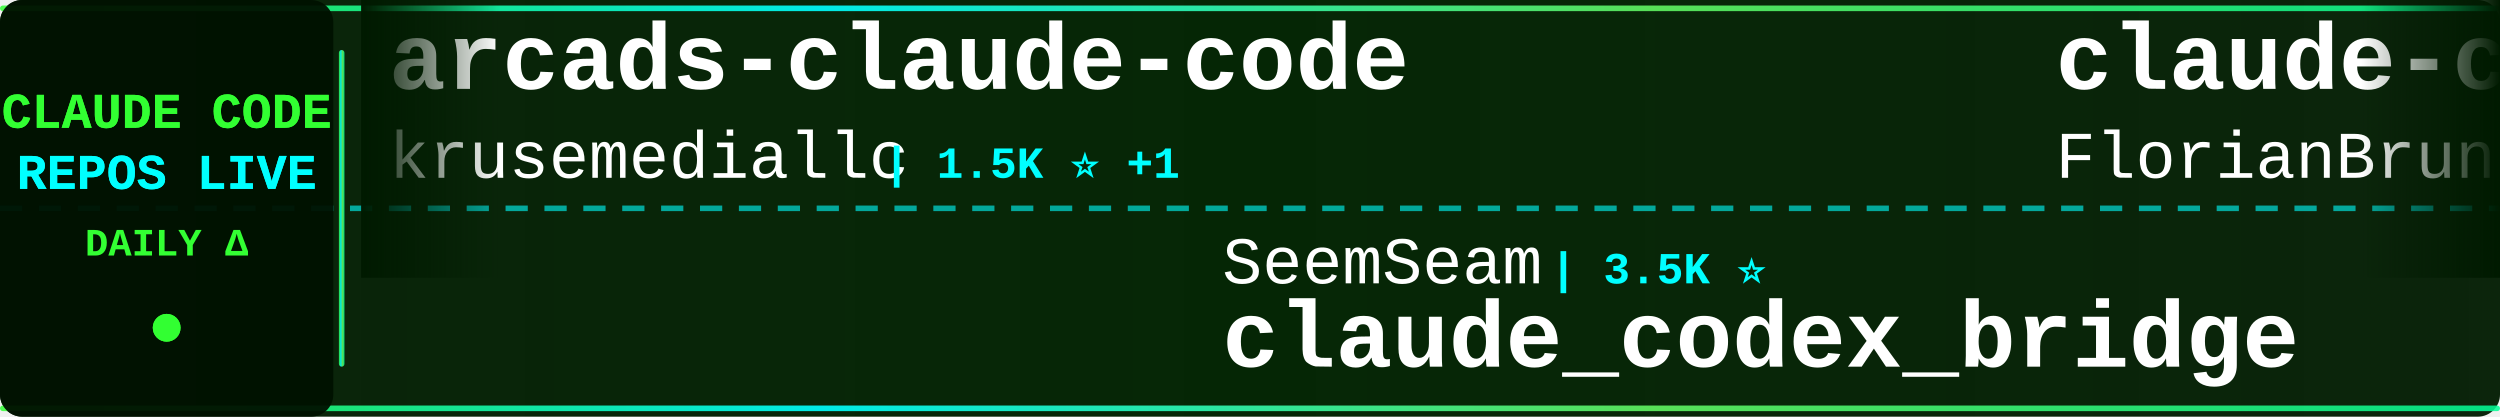
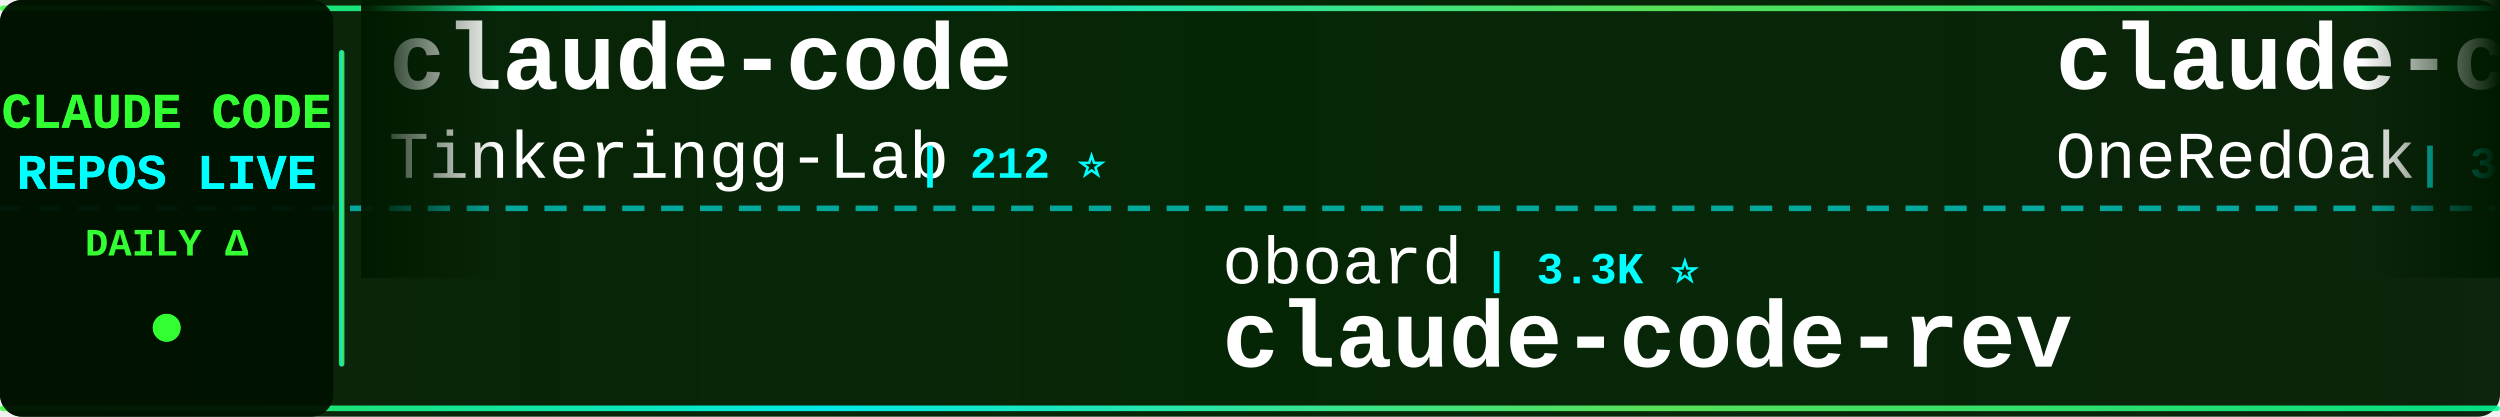
<svg xmlns="http://www.w3.org/2000/svg" width="900" height="150">
  <defs>
    <linearGradient id="tickerBg" x1="0%" y1="0%" x2="100%" y2="0%">
      <stop offset="0%" style="stop-color:#001a00;stop-opacity:0.95" />
      <stop offset="50%" style="stop-color:#002200;stop-opacity:0.98" />
      <stop offset="100%" style="stop-color:#001a00;stop-opacity:0.95" />
    </linearGradient>
    <linearGradient id="borderGrad" x1="0%" y1="0%" x2="100%" y2="0%">
      <stop offset="0%" style="stop-color:#33ff33;stop-opacity:0.85">
        <animate attributeName="stop-opacity" values="0.85;1;0.85" dur="2s" repeatCount="indefinite" />
      </stop>
      <stop offset="33%" style="stop-color:#00ffff;stop-opacity:0.9">
        <animate attributeName="stop-opacity" values="0.9;1;0.9" dur="2.2s" repeatCount="indefinite" />
      </stop>
      <stop offset="66%" style="stop-color:#66ff66;stop-opacity:0.85">
        <animate attributeName="stop-opacity" values="0.85;1;0.85" dur="1.8s" repeatCount="indefinite" />
      </stop>
      <stop offset="100%" style="stop-color:#00ff99;stop-opacity:0.85">
        <animate attributeName="stop-opacity" values="0.85;1;0.85" dur="2s" repeatCount="indefinite" />
      </stop>
    </linearGradient>
    <filter id="textGlow">
      <feGaussianBlur stdDeviation="0.1" result="coloredBlur" />
      <feMerge>
        <feMergeNode in="coloredBlur" />
        <feMergeNode in="SourceGraphic" />
      </feMerge>
    </filter>
    <filter id="metricGlow">
      <feGaussianBlur stdDeviation="0.2" result="coloredBlur" />
      <feMerge>
        <feMergeNode in="coloredBlur" />
        <feMergeNode in="SourceGraphic" />
      </feMerge>
    </filter>
    <linearGradient id="leftFade" x1="0%" y1="0%" x2="100%" y2="0%">
      <stop offset="0%" style="stop-color:#001a00;stop-opacity:1" />
      <stop offset="100%" style="stop-color:#001a00;stop-opacity:0" />
    </linearGradient>
    <linearGradient id="rightFade" x1="0%" y1="0%" x2="100%" y2="0%">
      <stop offset="0%" style="stop-color:#001a00;stop-opacity:0" />
      <stop offset="100%" style="stop-color:#001a00;stop-opacity:1" />
    </linearGradient>
  </defs>
  <rect width="900" height="150" fill="url(#tickerBg)" rx="8" />
  <rect x="0" y="2" width="900" height="2" fill="url(#borderGrad)" rx="1" />
  <rect x="0" y="146" width="900" height="2" fill="url(#borderGrad)" rx="1" />
  <line x1="0" y1="75" x2="900" y2="75" stroke="#00ffff" stroke-width="2" stroke-dasharray="8 6" opacity="0.6" />
  <rect x="0" y="0" width="120" height="150" fill="#001100" opacity="0.95" rx="8" />
  <text x="60" y="46" font-family="'Courier New', monospace" font-size="18" font-weight="bold" fill="#33ff33" text-anchor="middle" filter="url(#textGlow)">
    CLAUDE CODE
  </text>
  <text x="60" y="68" font-family="'Courier New', monospace" font-size="18" font-weight="bold" fill="#00ffff" text-anchor="middle" filter="url(#textGlow)">
    REPOS LIVE
  </text>
  <text x="60" y="92" font-family="'Courier New', monospace" font-size="14" font-weight="bold" fill="#33ff33" text-anchor="middle">
    DAILY Δ
  </text>
  <circle cx="60" cy="118" r="5" fill="#33ff33" filter="url(#metricGlow)">
    <animate attributeName="r" values="4;6;4" dur="1.5s" repeatCount="indefinite" />
    <animate attributeName="opacity" values="0.6;1;0.6" dur="1.5s" repeatCount="indefinite" />
  </circle>
  <rect x="122" y="18" width="2" height="114" fill="url(#borderGrad)" rx="1" />
  <clipPath id="tickerClip">
    <rect x="130" y="0" width="770" height="150" />
  </clipPath>
  <g clip-path="url(#tickerClip)">
    <g id="tickerItems">
      <animateTransform attributeName="transform" attributeType="XML" type="translate" from="0 0" to="-3000 0" dur="54s" repeatCount="indefinite" />
      <g transform="translate(0, 0)">
-         <text x="140" y="32" font-family="'Courier New', monospace" font-size="34" font-weight="bold" fill="#ffffff">arcads-claude-code</text>
-         <text x="140" y="64" font-family="'Courier New', monospace" font-size="24" font-weight="normal" fill="#ffffff" opacity="1.0">krusemediallc</text>
-         <text x="318" y="64" font-family="'Courier New', monospace" font-size="16" font-weight="bold" fill="#00ffff"> | 1.5K ⭐ +1</text>
+         <text x="140" y="32" font-family="'Courier New', monospace" font-size="34" font-weight="bold" fill="#ffffff">claude-code</text>
+         <text x="140" y="64" font-family="'Courier New', monospace" font-size="24" font-weight="normal" fill="#ffffff" opacity="1.0">Tinkeringg-Lab</text>
+         <text x="330" y="64" font-family="'Courier New', monospace" font-size="16" font-weight="bold" fill="#00ffff"> | 212 ⭐</text>
      </g>
      <g transform="translate(300, 0)">
-         <text x="140" y="102" font-family="'Courier New', monospace" font-size="24" font-weight="normal" fill="#ffffff" opacity="1.0">SeemSeam</text>
-         <text x="258" y="102" font-family="'Courier New', monospace" font-size="16" font-weight="bold" fill="#00ffff"> | 3.5K ⭐</text>
-         <text x="140" y="132" font-family="'Courier New', monospace" font-size="34" font-weight="bold" fill="#ffffff">claude_codex_bridge</text>
+         <text x="140" y="102" font-family="'Courier New', monospace" font-size="24" font-weight="normal" fill="#ffffff" opacity="1.0">oboard</text>
+         <text x="234" y="102" font-family="'Courier New', monospace" font-size="16" font-weight="bold" fill="#00ffff"> | 3.3K ⭐</text>
+         <text x="140" y="132" font-family="'Courier New', monospace" font-size="34" font-weight="bold" fill="#ffffff">claude-code-rev</text>
      </g>
      <g transform="translate(600, 0)">
-         <text x="140" y="32" font-family="'Courier New', monospace" font-size="34" font-weight="bold" fill="#ffffff">claude-code-ultimate-gui...</text>
-         <text x="140" y="64" font-family="'Courier New', monospace" font-size="24" font-weight="normal" fill="#ffffff" opacity="1.0">FlorianBruniaux</text>
-         <text x="342" y="64" font-family="'Courier New', monospace" font-size="16" font-weight="bold" fill="#00ffff"> | 6.0K ⭐</text>
+         <text x="140" y="32" font-family="'Courier New', monospace" font-size="34" font-weight="bold" fill="#ffffff">claude-code-workflows</text>
+         <text x="140" y="64" font-family="'Courier New', monospace" font-size="24" font-weight="normal" fill="#ffffff" opacity="1.0">OneRedOak</text>
+         <text x="270" y="64" font-family="'Courier New', monospace" font-size="16" font-weight="bold" fill="#00ffff"> | 3.9K ⭐</text>
      </g>
      <g transform="translate(900, 0)">
-         <text x="140" y="102" font-family="'Courier New', monospace" font-size="24" font-weight="normal" fill="#ffffff" opacity="1.0">diet103</text>
-         <text x="246" y="102" font-family="'Courier New', monospace" font-size="16" font-weight="bold" fill="#00ffff"> | 10.0K ⭐ -1</text>
-         <text x="140" y="132" font-family="'Courier New', monospace" font-size="34" font-weight="bold" fill="#ffffff">claude-code-infrastructu...</text>
+         <text x="140" y="102" font-family="'Courier New', monospace" font-size="24" font-weight="normal" fill="#ffffff" opacity="1.0">nicedreamzapp</text>
+         <text x="318" y="102" font-family="'Courier New', monospace" font-size="16" font-weight="bold" fill="#00ffff"> | 3.3K ⭐</text>
+         <text x="140" y="132" font-family="'Courier New', monospace" font-size="34" font-weight="bold" fill="#ffffff">claude-code-local</text>
      </g>
      <g transform="translate(1200, 0)">
-         <text x="140" y="32" font-family="'Courier New', monospace" font-size="34" font-weight="bold" fill="#ffffff">claude-code</text>
-         <text x="140" y="64" font-family="'Courier New', monospace" font-size="24" font-weight="normal" fill="#ffffff" opacity="1.0">alex000kim</text>
-         <text x="282" y="64" font-family="'Courier New', monospace" font-size="16" font-weight="bold" fill="#00ffff"> | 234 ⭐</text>
+         <text x="140" y="32" font-family="'Courier New', monospace" font-size="34" font-weight="bold" fill="#ffffff">claude-code-source</text>
+         <text x="140" y="64" font-family="'Courier New', monospace" font-size="24" font-weight="normal" fill="#ffffff" opacity="1.0">AprilNEA</text>
+         <text x="258" y="64" font-family="'Courier New', monospace" font-size="16" font-weight="bold" fill="#00ffff"> | 391 ⭐</text>
      </g>
      <g transform="translate(1500, 0)">
-         <text x="140" y="102" font-family="'Courier New', monospace" font-size="24" font-weight="normal" fill="#ffffff" opacity="1.0">xorespesp</text>
-         <text x="270" y="102" font-family="'Courier New', monospace" font-size="16" font-weight="bold" fill="#00ffff"> | 233 ⭐</text>
-         <text x="140" y="132" font-family="'Courier New', monospace" font-size="34" font-weight="bold" fill="#ffffff">claude-code</text>
+         <text x="140" y="102" font-family="'Courier New', monospace" font-size="24" font-weight="normal" fill="#ffffff" opacity="1.0">disler</text>
+         <text x="234" y="102" font-family="'Courier New', monospace" font-size="16" font-weight="bold" fill="#00ffff"> | 1.7K ⭐</text>
+         <text x="140" y="132" font-family="'Courier New', monospace" font-size="34" font-weight="bold" fill="#ffffff">pi-vs-claude-code</text>
      </g>
      <g transform="translate(1800, 0)">
-         <text x="140" y="32" font-family="'Courier New', monospace" font-size="34" font-weight="bold" fill="#ffffff">learn-claude-code</text>
-         <text x="140" y="64" font-family="'Courier New', monospace" font-size="24" font-weight="normal" fill="#ffffff" opacity="1.0">shareAI-lab</text>
-         <text x="294" y="64" font-family="'Courier New', monospace" font-size="16" font-weight="bold" fill="#00ffff"> | 76.7K ⭐ +4</text>
+         <text x="140" y="32" font-family="'Courier New', monospace" font-size="34" font-weight="bold" fill="#ffffff">Open-ClaudeCode</text>
+         <text x="140" y="64" font-family="'Courier New', monospace" font-size="24" font-weight="normal" fill="#ffffff" opacity="1.0">LING71671</text>
+         <text x="270" y="64" font-family="'Courier New', monospace" font-size="16" font-weight="bold" fill="#00ffff"> | 949 ⭐</text>
      </g>
      <g transform="translate(2100, 0)">
-         <text x="140" y="102" font-family="'Courier New', monospace" font-size="24" font-weight="normal" fill="#ffffff" opacity="1.0">alejandrobalderas</text>
-         <text x="366" y="102" font-family="'Courier New', monospace" font-size="16" font-weight="bold" fill="#00ffff"> | 2.8K ⭐</text>
-         <text x="140" y="132" font-family="'Courier New', monospace" font-size="34" font-weight="bold" fill="#ffffff">claude-code-from-source</text>
+         <text x="140" y="102" font-family="'Courier New', monospace" font-size="24" font-weight="normal" fill="#ffffff" opacity="1.0">jqueryscript</text>
+         <text x="306" y="102" font-family="'Courier New', monospace" font-size="16" font-weight="bold" fill="#00ffff"> | 514 ⭐ +1</text>
+         <text x="140" y="132" font-family="'Courier New', monospace" font-size="34" font-weight="bold" fill="#ffffff">awesome-claude-code</text>
      </g>
      <g transform="translate(2400, 0)">
-         <text x="140" y="32" font-family="'Courier New', monospace" font-size="34" font-weight="bold" fill="#ffffff">claude-code</text>
-         <text x="140" y="64" font-family="'Courier New', monospace" font-size="24" font-weight="normal" fill="#ffffff" opacity="1.0">beilingcc</text>
-         <text x="270" y="64" font-family="'Courier New', monospace" font-size="16" font-weight="bold" fill="#00ffff"> | 98 ⭐</text>
+         <text x="140" y="32" font-family="'Courier New', monospace" font-size="34" font-weight="bold" fill="#ffffff">free-claude-code</text>
+         <text x="140" y="64" font-family="'Courier New', monospace" font-size="24" font-weight="normal" fill="#ffffff" opacity="1.0">Alishahryar1</text>
+         <text x="306" y="64" font-family="'Courier New', monospace" font-size="16" font-weight="bold" fill="#00ffff"> | 54.8K ⭐ +23</text>
      </g>
      <g transform="translate(2700, 0)">
-         <text x="140" y="102" font-family="'Courier New', monospace" font-size="24" font-weight="normal" fill="#ffffff" opacity="1.0">luyao618</text>
-         <text x="258" y="102" font-family="'Courier New', monospace" font-size="16" font-weight="bold" fill="#00ffff"> | 1.7K ⭐</text>
-         <text x="140" y="132" font-family="'Courier New', monospace" font-size="34" font-weight="bold" fill="#ffffff">Claude-Code-Source-Study</text>
+         <text x="140" y="102" font-family="'Courier New', monospace" font-size="24" font-weight="normal" fill="#ffffff" opacity="1.0">anthropics</text>
+         <text x="282" y="102" font-family="'Courier New', monospace" font-size="16" font-weight="bold" fill="#00ffff"> | 981 ⭐ +1</text>
+         <text x="140" y="132" font-family="'Courier New', monospace" font-size="34" font-weight="bold" fill="#ffffff">claude-code-base-action</text>
      </g>
      <g transform="translate(3000, 0)">
-         <text x="140" y="32" font-family="'Courier New', monospace" font-size="34" font-weight="bold" fill="#ffffff">arcads-claude-code</text>
-         <text x="140" y="64" font-family="'Courier New', monospace" font-size="24" font-weight="normal" fill="#ffffff" opacity="1.0">krusemediallc</text>
-         <text x="318" y="64" font-family="'Courier New', monospace" font-size="16" font-weight="bold" fill="#00ffff"> | 1.5K ⭐ +1</text>
+         <text x="140" y="32" font-family="'Courier New', monospace" font-size="34" font-weight="bold" fill="#ffffff">claude-code</text>
+         <text x="140" y="64" font-family="'Courier New', monospace" font-size="24" font-weight="normal" fill="#ffffff" opacity="1.0">Tinkeringg-Lab</text>
+         <text x="330" y="64" font-family="'Courier New', monospace" font-size="16" font-weight="bold" fill="#00ffff"> | 212 ⭐</text>
      </g>
      <g transform="translate(3300, 0)">
-         <text x="140" y="102" font-family="'Courier New', monospace" font-size="24" font-weight="normal" fill="#ffffff" opacity="1.0">SeemSeam</text>
-         <text x="258" y="102" font-family="'Courier New', monospace" font-size="16" font-weight="bold" fill="#00ffff"> | 3.5K ⭐</text>
-         <text x="140" y="132" font-family="'Courier New', monospace" font-size="34" font-weight="bold" fill="#ffffff">claude_codex_bridge</text>
+         <text x="140" y="102" font-family="'Courier New', monospace" font-size="24" font-weight="normal" fill="#ffffff" opacity="1.0">oboard</text>
+         <text x="234" y="102" font-family="'Courier New', monospace" font-size="16" font-weight="bold" fill="#00ffff"> | 3.3K ⭐</text>
+         <text x="140" y="132" font-family="'Courier New', monospace" font-size="34" font-weight="bold" fill="#ffffff">claude-code-rev</text>
      </g>
      <g transform="translate(3600, 0)">
-         <text x="140" y="32" font-family="'Courier New', monospace" font-size="34" font-weight="bold" fill="#ffffff">claude-code-ultimate-gui...</text>
-         <text x="140" y="64" font-family="'Courier New', monospace" font-size="24" font-weight="normal" fill="#ffffff" opacity="1.0">FlorianBruniaux</text>
-         <text x="342" y="64" font-family="'Courier New', monospace" font-size="16" font-weight="bold" fill="#00ffff"> | 6.0K ⭐</text>
+         <text x="140" y="32" font-family="'Courier New', monospace" font-size="34" font-weight="bold" fill="#ffffff">claude-code-workflows</text>
+         <text x="140" y="64" font-family="'Courier New', monospace" font-size="24" font-weight="normal" fill="#ffffff" opacity="1.0">OneRedOak</text>
+         <text x="270" y="64" font-family="'Courier New', monospace" font-size="16" font-weight="bold" fill="#00ffff"> | 3.9K ⭐</text>
      </g>
      <g transform="translate(3900, 0)">
-         <text x="140" y="102" font-family="'Courier New', monospace" font-size="24" font-weight="normal" fill="#ffffff" opacity="1.0">diet103</text>
-         <text x="246" y="102" font-family="'Courier New', monospace" font-size="16" font-weight="bold" fill="#00ffff"> | 10.0K ⭐ -1</text>
-         <text x="140" y="132" font-family="'Courier New', monospace" font-size="34" font-weight="bold" fill="#ffffff">claude-code-infrastructu...</text>
+         <text x="140" y="102" font-family="'Courier New', monospace" font-size="24" font-weight="normal" fill="#ffffff" opacity="1.0">nicedreamzapp</text>
+         <text x="318" y="102" font-family="'Courier New', monospace" font-size="16" font-weight="bold" fill="#00ffff"> | 3.3K ⭐</text>
+         <text x="140" y="132" font-family="'Courier New', monospace" font-size="34" font-weight="bold" fill="#ffffff">claude-code-local</text>
      </g>
    </g>
  </g>
  <rect x="130" y="0" width="50" height="100" fill="url(#leftFade)" />
  <rect x="850" y="0" width="50" height="100" fill="url(#rightFade)" />
</svg>
